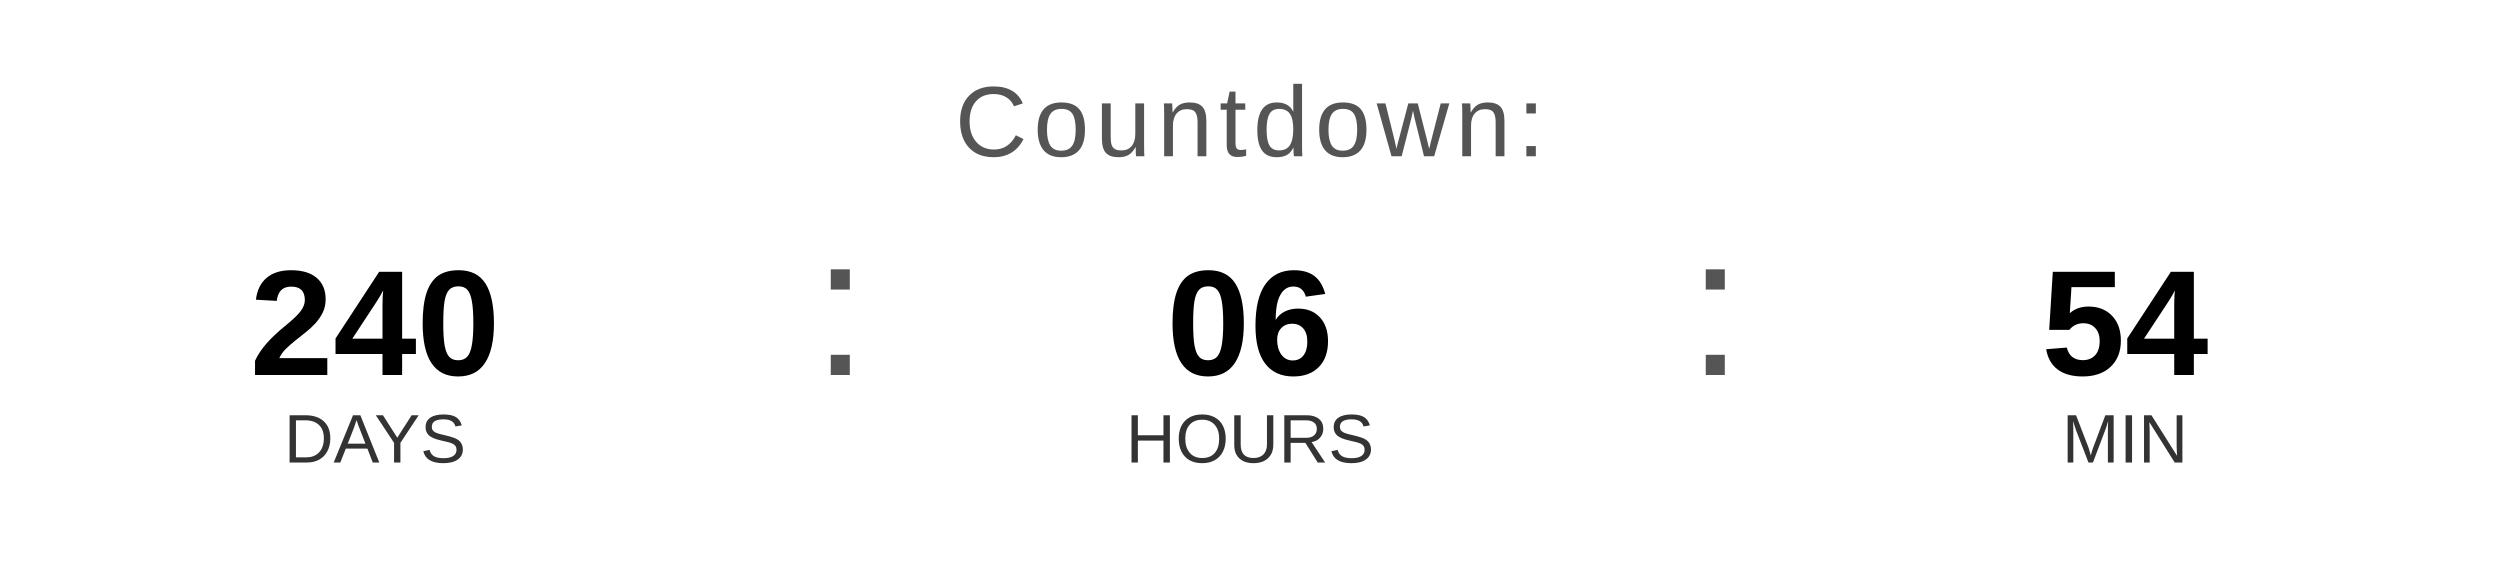
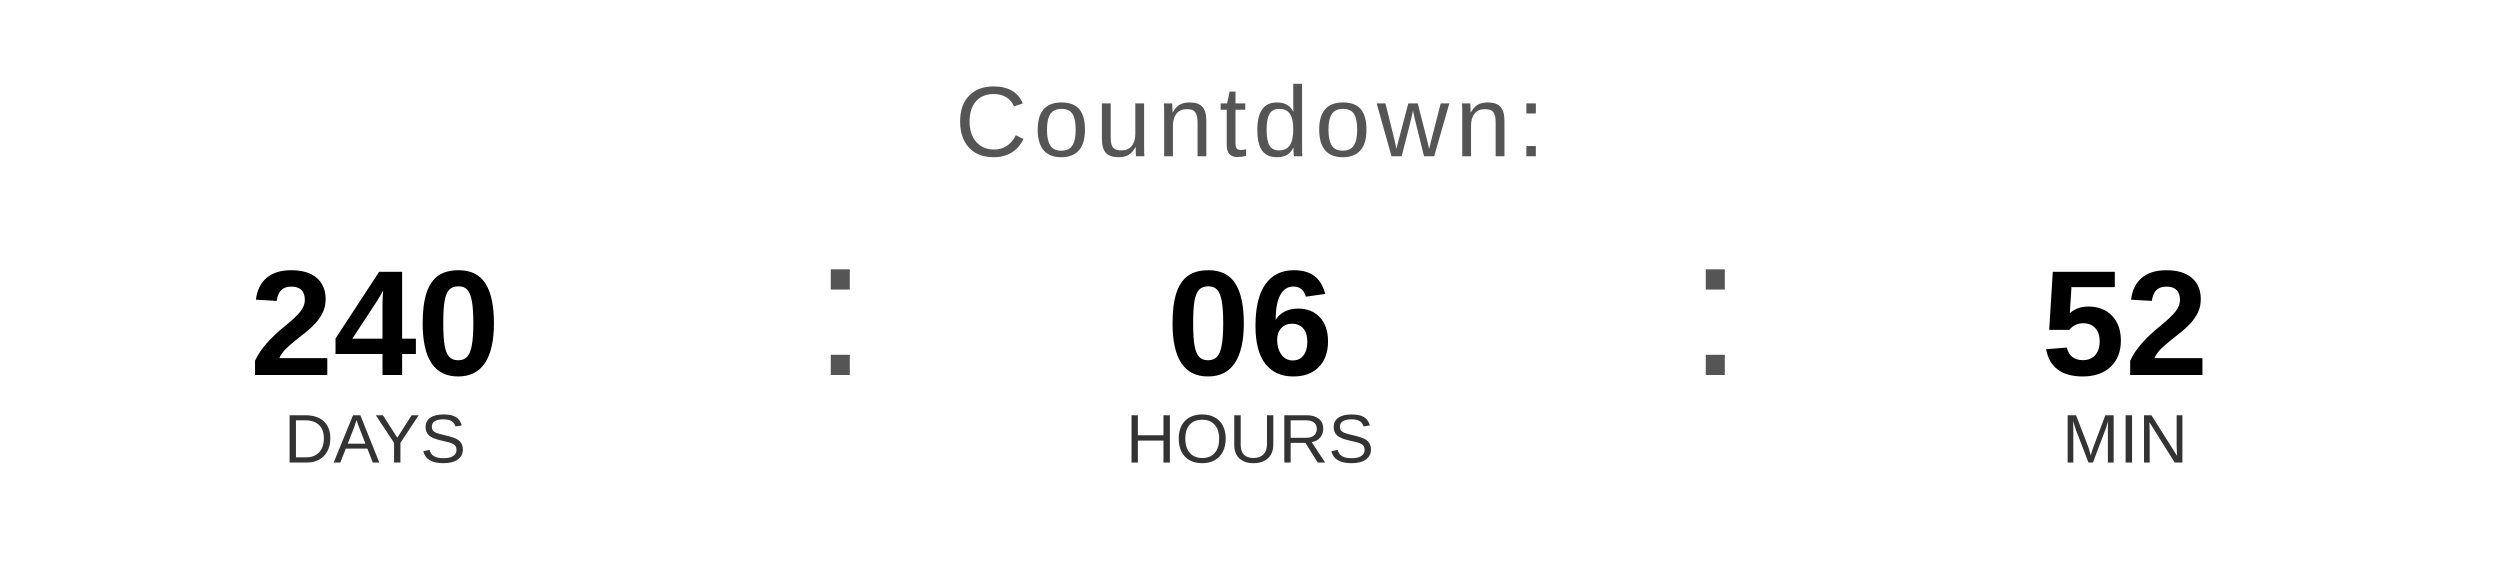
<svg xmlns="http://www.w3.org/2000/svg" width="400" height="90" viewBox="0 0 400 90">
  <text x="200" y="25" font-family="Arial, Helvetica, sans-serif" font-size="16" fill="#555555" text-anchor="middle" letter-spacing="1">
    Countdown:
  </text>
  <text x="60" y="60" font-family="Arial, Helvetica, sans-serif" font-size="24" font-weight="bold" fill="#000000" text-anchor="middle">240</text>
  <text x="60" y="74" font-family="Arial, Helvetica, sans-serif" font-size="11" fill="#333333" text-anchor="middle">DAYS</text>
  <text x="130" y="60" font-family="Arial, sans-serif" font-size="32" fill="#555555">:</text>
  <text x="200" y="60" font-family="Arial, Helvetica, sans-serif" font-size="24" font-weight="bold" fill="#000000" text-anchor="middle">06</text>
  <text x="200" y="74" font-family="Arial, Helvetica, sans-serif" font-size="11" fill="#333333" text-anchor="middle">HOURS</text>
  <text x="270" y="60" font-family="Arial, sans-serif" font-size="32" fill="#555555">:</text>
-   <text x="340" y="60" font-family="Arial, Helvetica, sans-serif" font-size="24" font-weight="bold" fill="#000000" text-anchor="middle">54</text>
+   <text x="340" y="60" font-family="Arial, Helvetica, sans-serif" font-size="24" font-weight="bold" fill="#000000" text-anchor="middle">52</text>
  <text x="340" y="74" font-family="Arial, Helvetica, sans-serif" font-size="11" fill="#333333" text-anchor="middle">MIN</text>
</svg>
